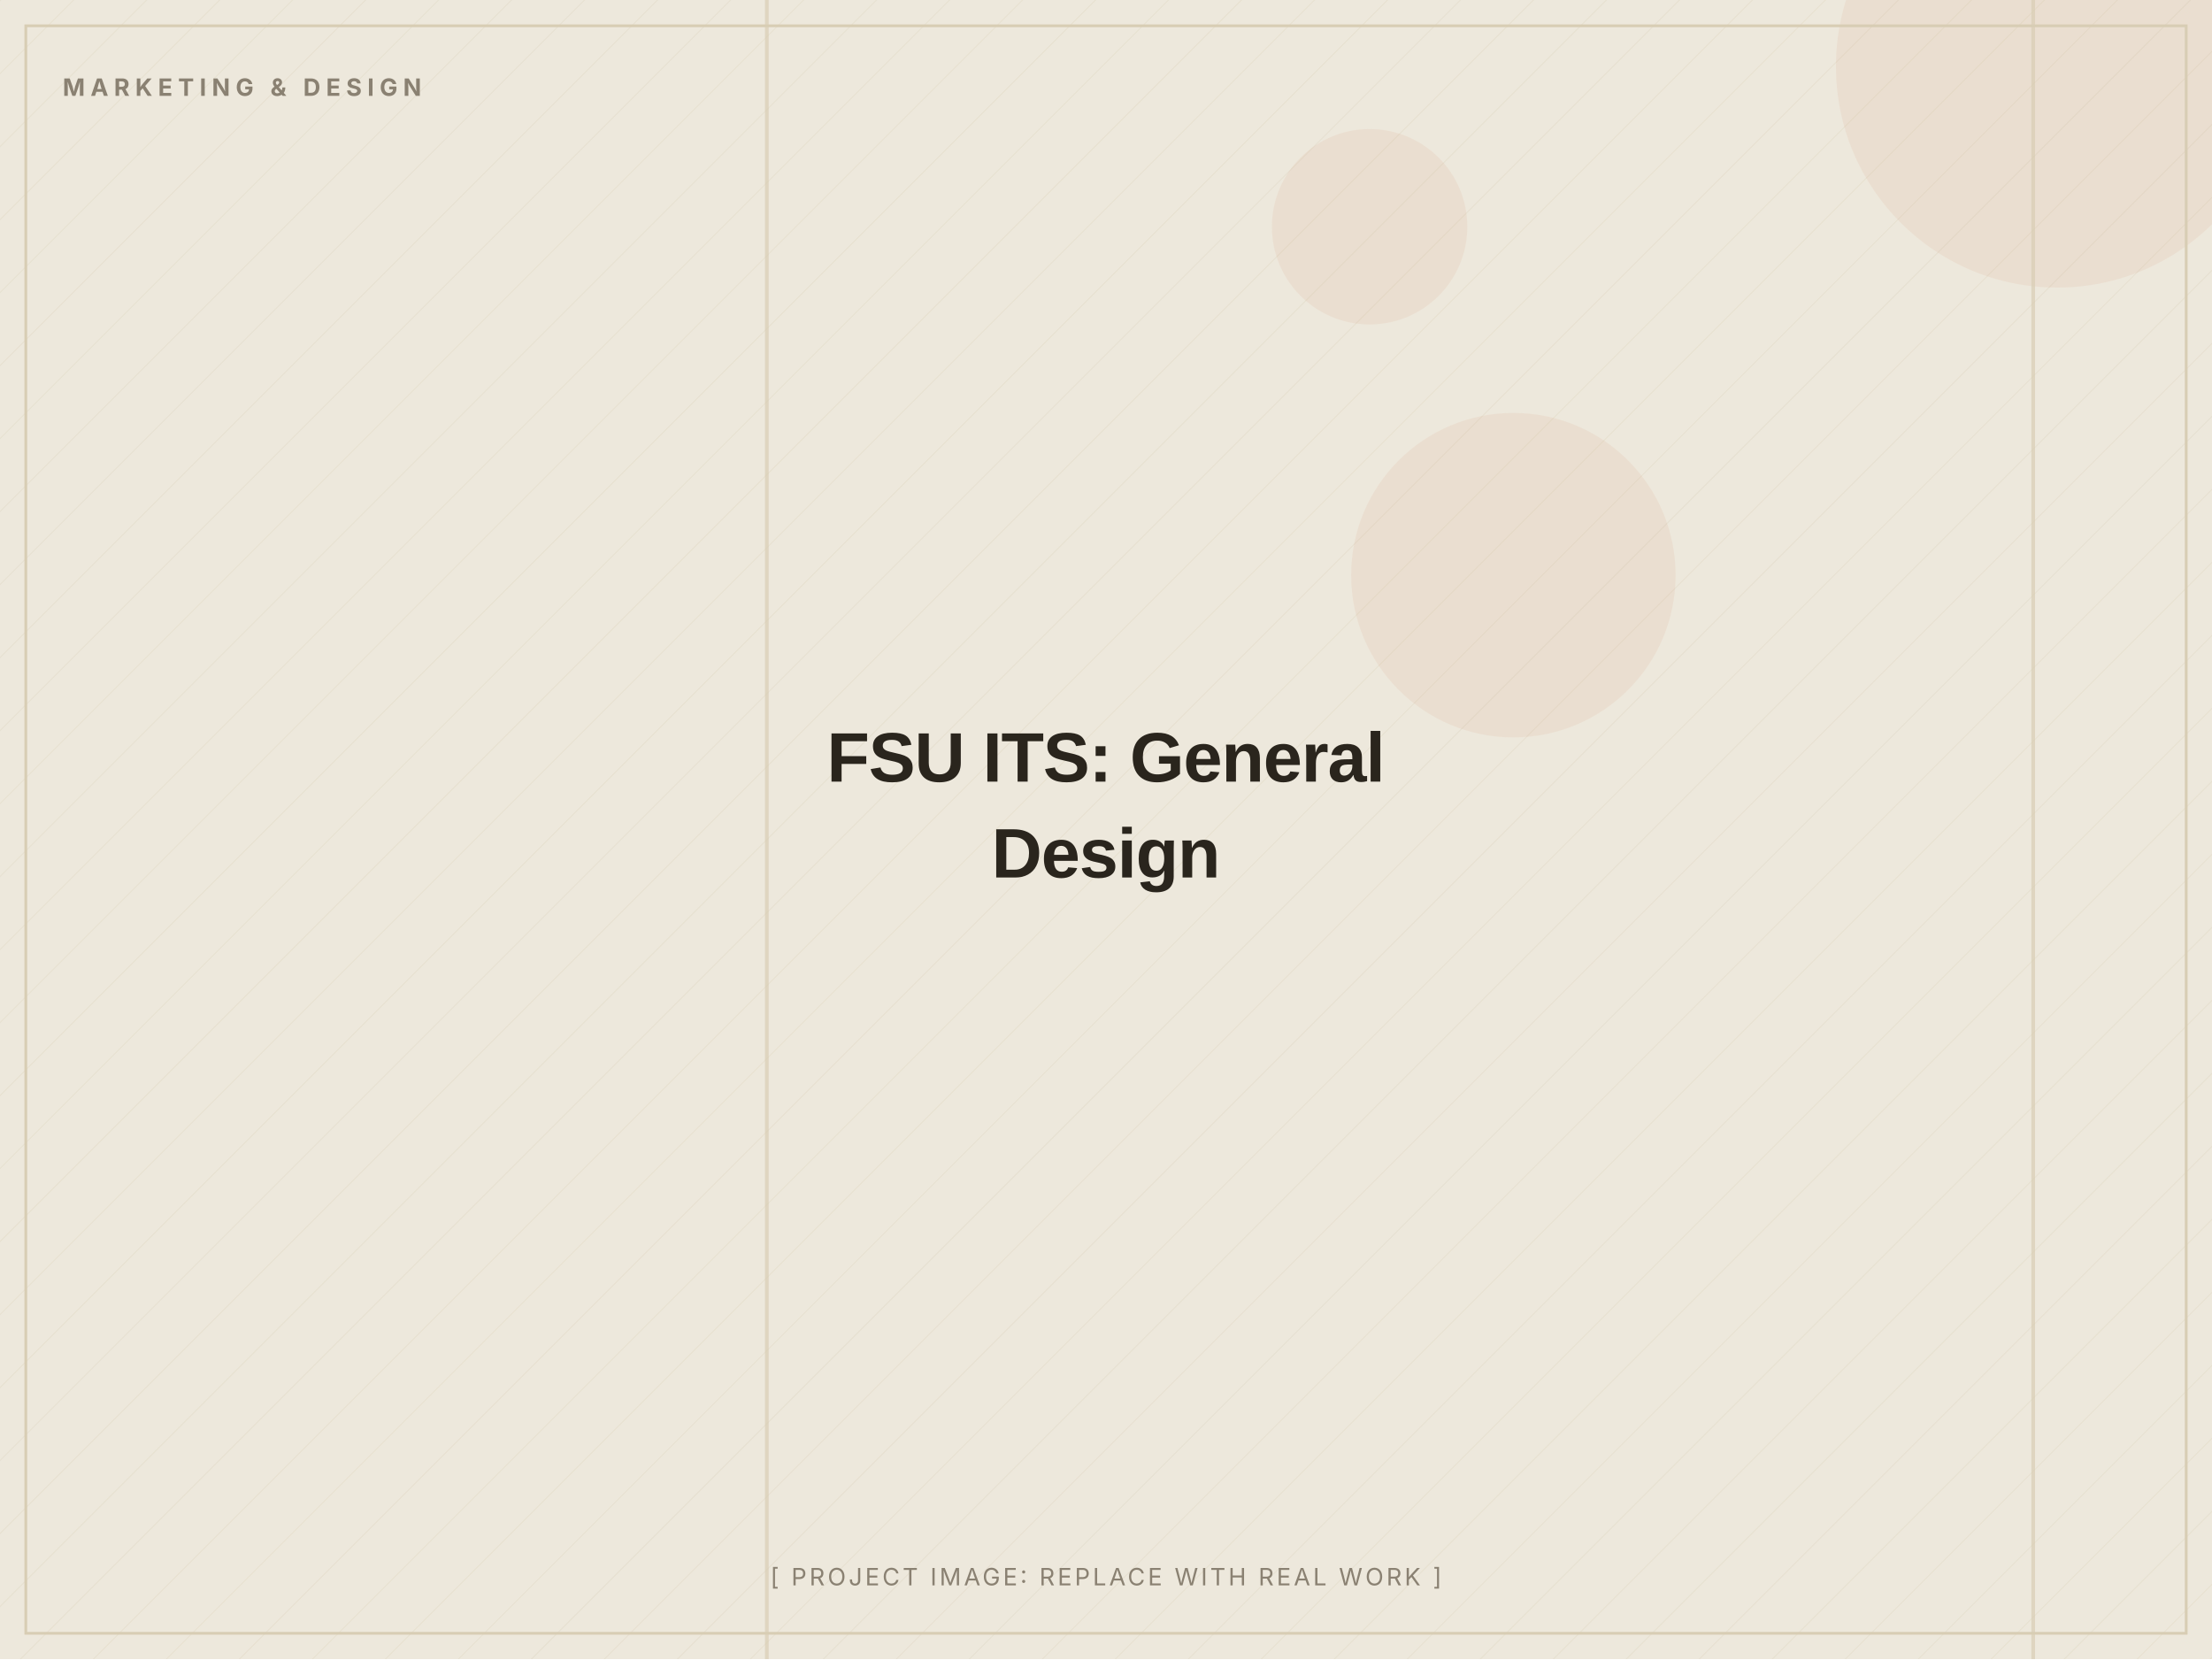
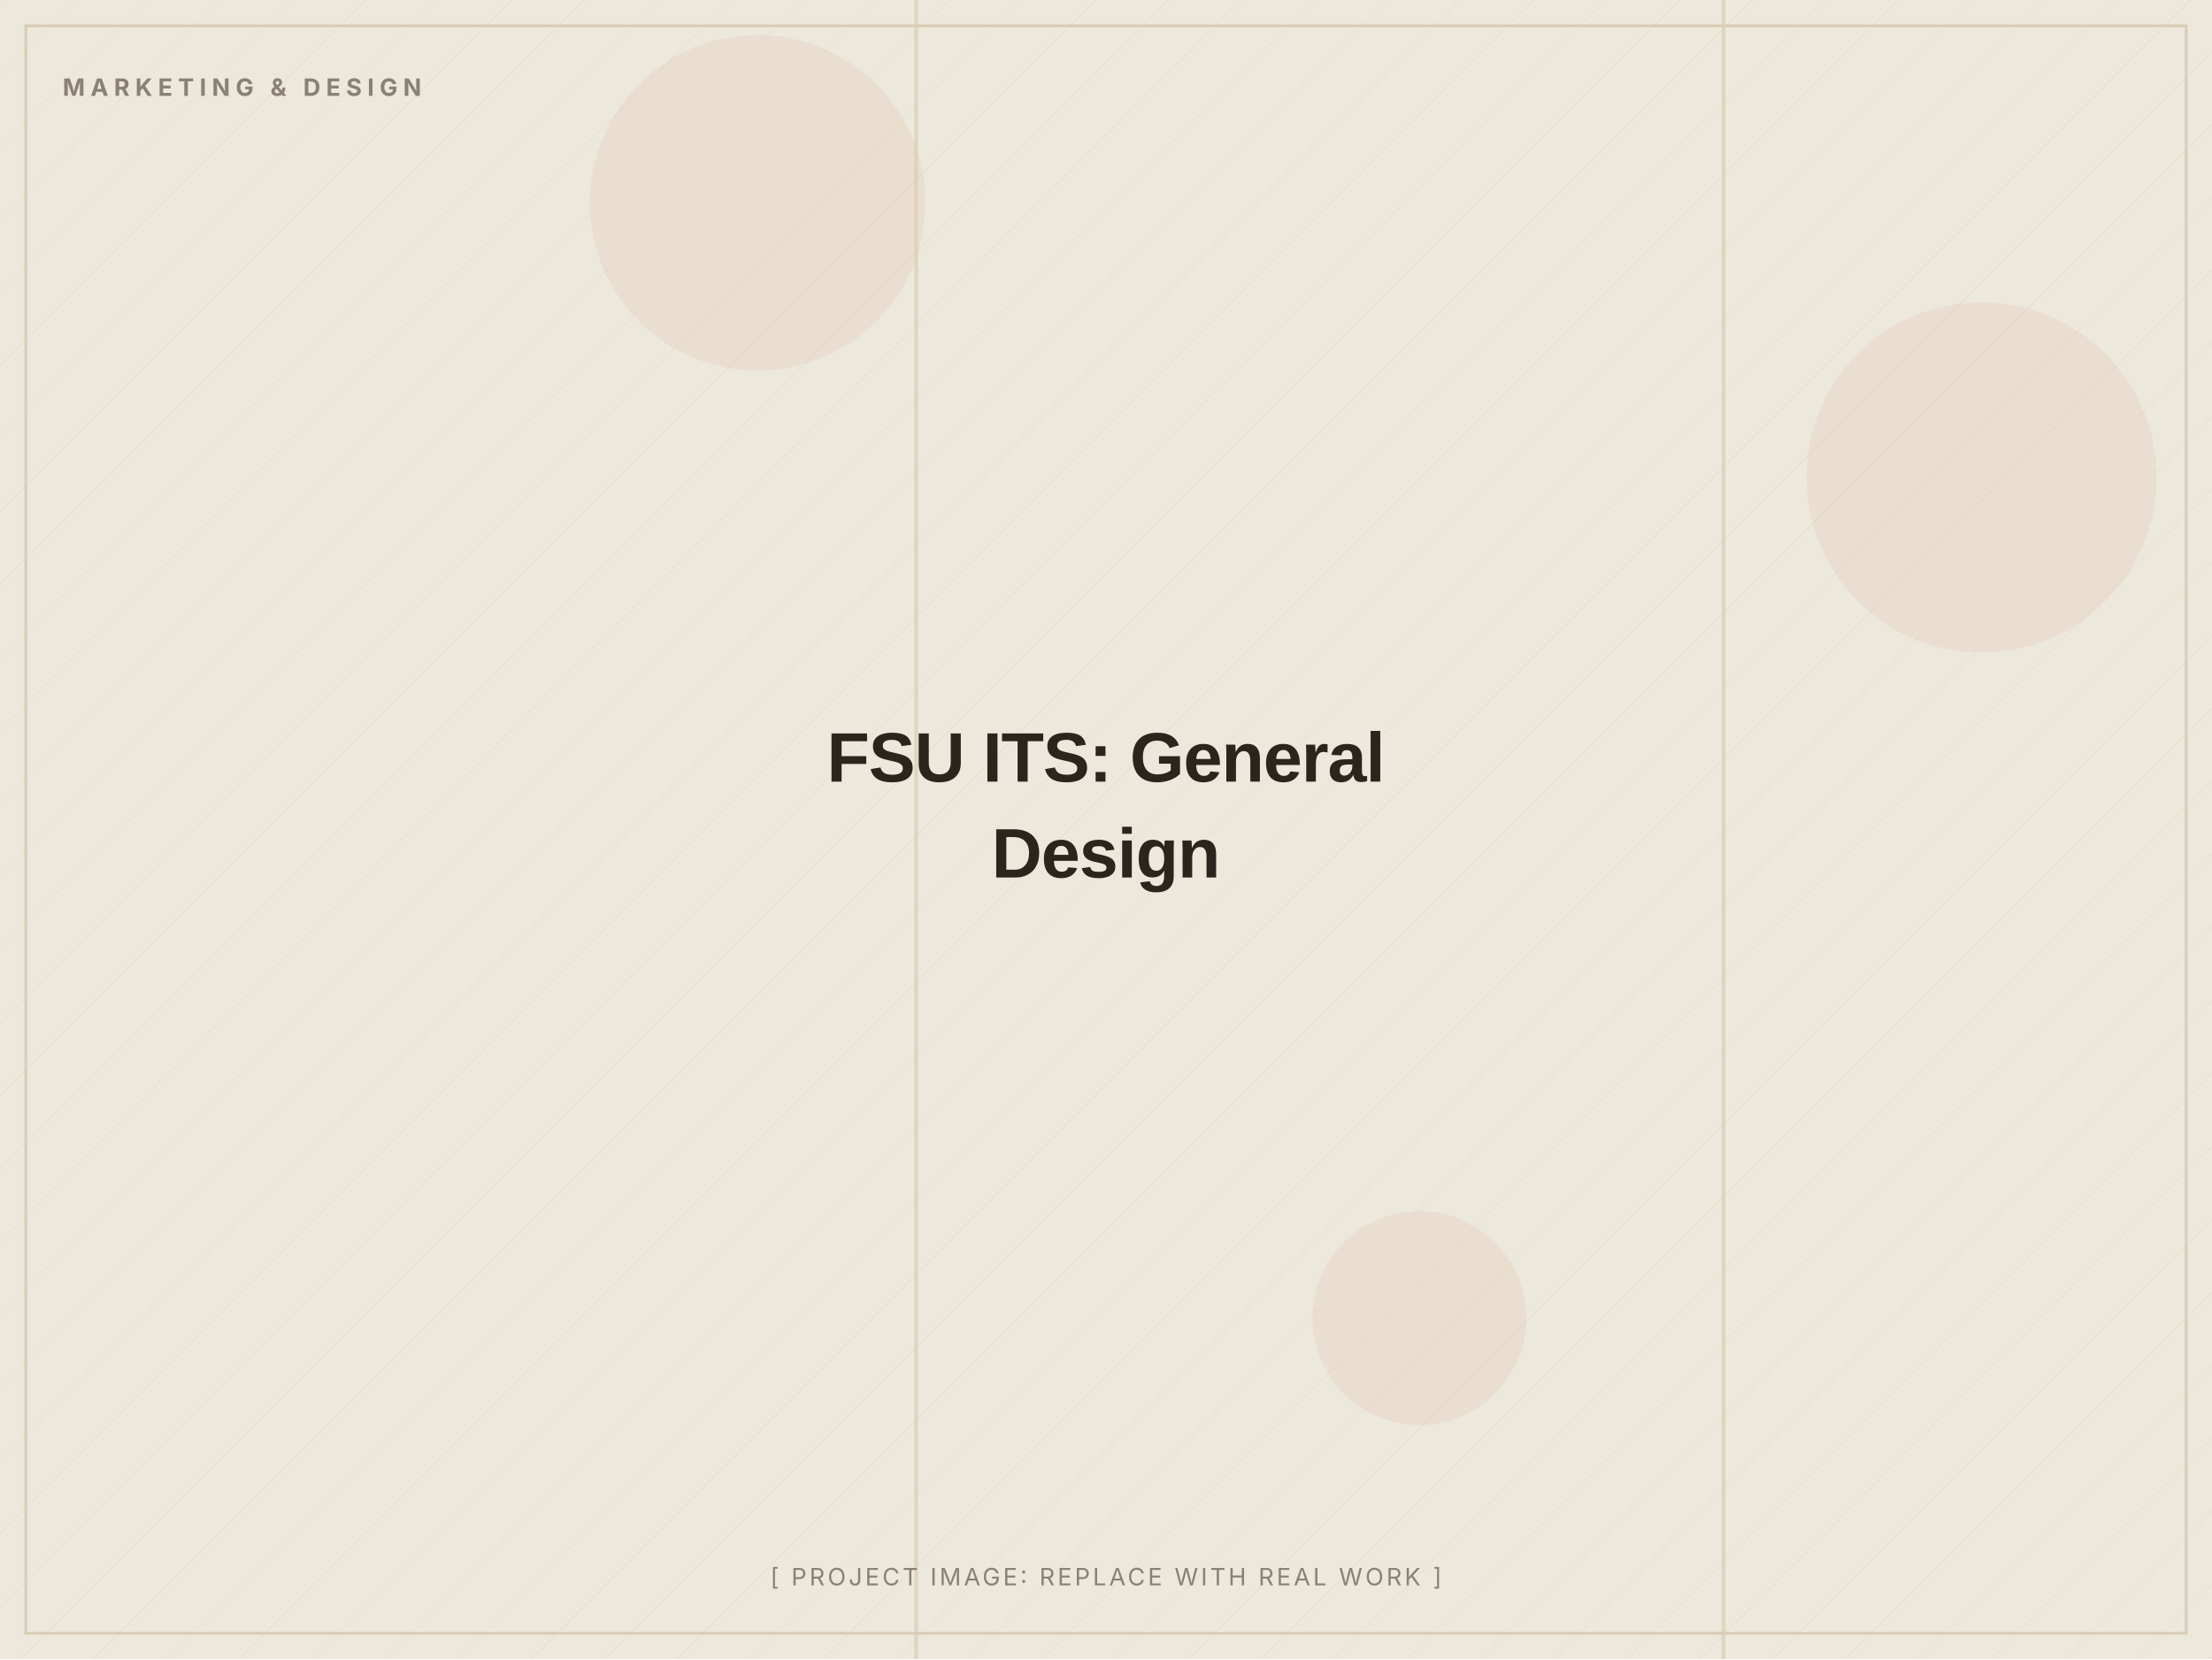
<svg xmlns="http://www.w3.org/2000/svg" width="1200" height="900" viewBox="0 0 1200 900" role="img" aria-label="FSU ITS: General Design (placeholder image)">
  <defs>
    <pattern id="d" width="28" height="28" patternUnits="userSpaceOnUse" patternTransform="rotate(45)">
      <line x1="0" y1="0" x2="0" y2="28" stroke="#D8CDB4" stroke-width="1" opacity="0.5" />
    </pattern>
  </defs>
  <rect width="1200" height="900" fill="#EDE8DC" />
  <rect width="1200" height="900" fill="url(#d)" opacity="0.55" />
-   <circle cx="821" cy="312" r="88" fill="#C2410C" opacity="0.06" />
-   <circle cx="743" cy="123" r="53" fill="#C2410C" opacity="0.06" />
-   <circle cx="1116" cy="36" r="120" fill="#C2410C" opacity="0.06" />
-   <rect x="415" y="0" width="2" height="900" fill="#D8CDB4" opacity="0.7" />
-   <rect x="1102" y="0" width="2" height="900" fill="#D8CDB4" opacity="0.7" />
+   <circle cx="1075" cy="259" r="95" fill="#C2410C" opacity="0.06" />
+   <circle cx="411" cy="110" r="91" fill="#C2410C" opacity="0.06" />
+   <circle cx="770" cy="715" r="58" fill="#C2410C" opacity="0.06" />
+   <rect x="934" y="0" width="2" height="900" fill="#D8CDB4" opacity="0.7" />
+   <rect x="496" y="0" width="2" height="900" fill="#D8CDB4" opacity="0.7" />
  <rect x="14" y="14" width="1172" height="872" fill="none" stroke="#D8CDB4" stroke-width="1.5" />
  <text x="34" y="52" font-family="Inter, Arial, sans-serif" font-weight="700" font-size="13" letter-spacing="3" fill="#8A8172">MARKETING &amp; DESIGN</text>
  <text x="600.0" y="424.0" text-anchor="middle" font-family="Archivo, Arial, sans-serif" font-weight="800" font-size="38" letter-spacing="-0.5" fill="#2A251D">FSU ITS: General</text>
  <text x="600.0" y="476.0" text-anchor="middle" font-family="Archivo, Arial, sans-serif" font-weight="800" font-size="38" letter-spacing="-0.5" fill="#2A251D">Design</text>
  <text x="600.0" y="860" text-anchor="middle" font-family="Inter, Arial, sans-serif" font-size="13" letter-spacing="1.5" fill="#8A8172">[ PROJECT IMAGE: REPLACE WITH REAL WORK ]</text>
</svg>
